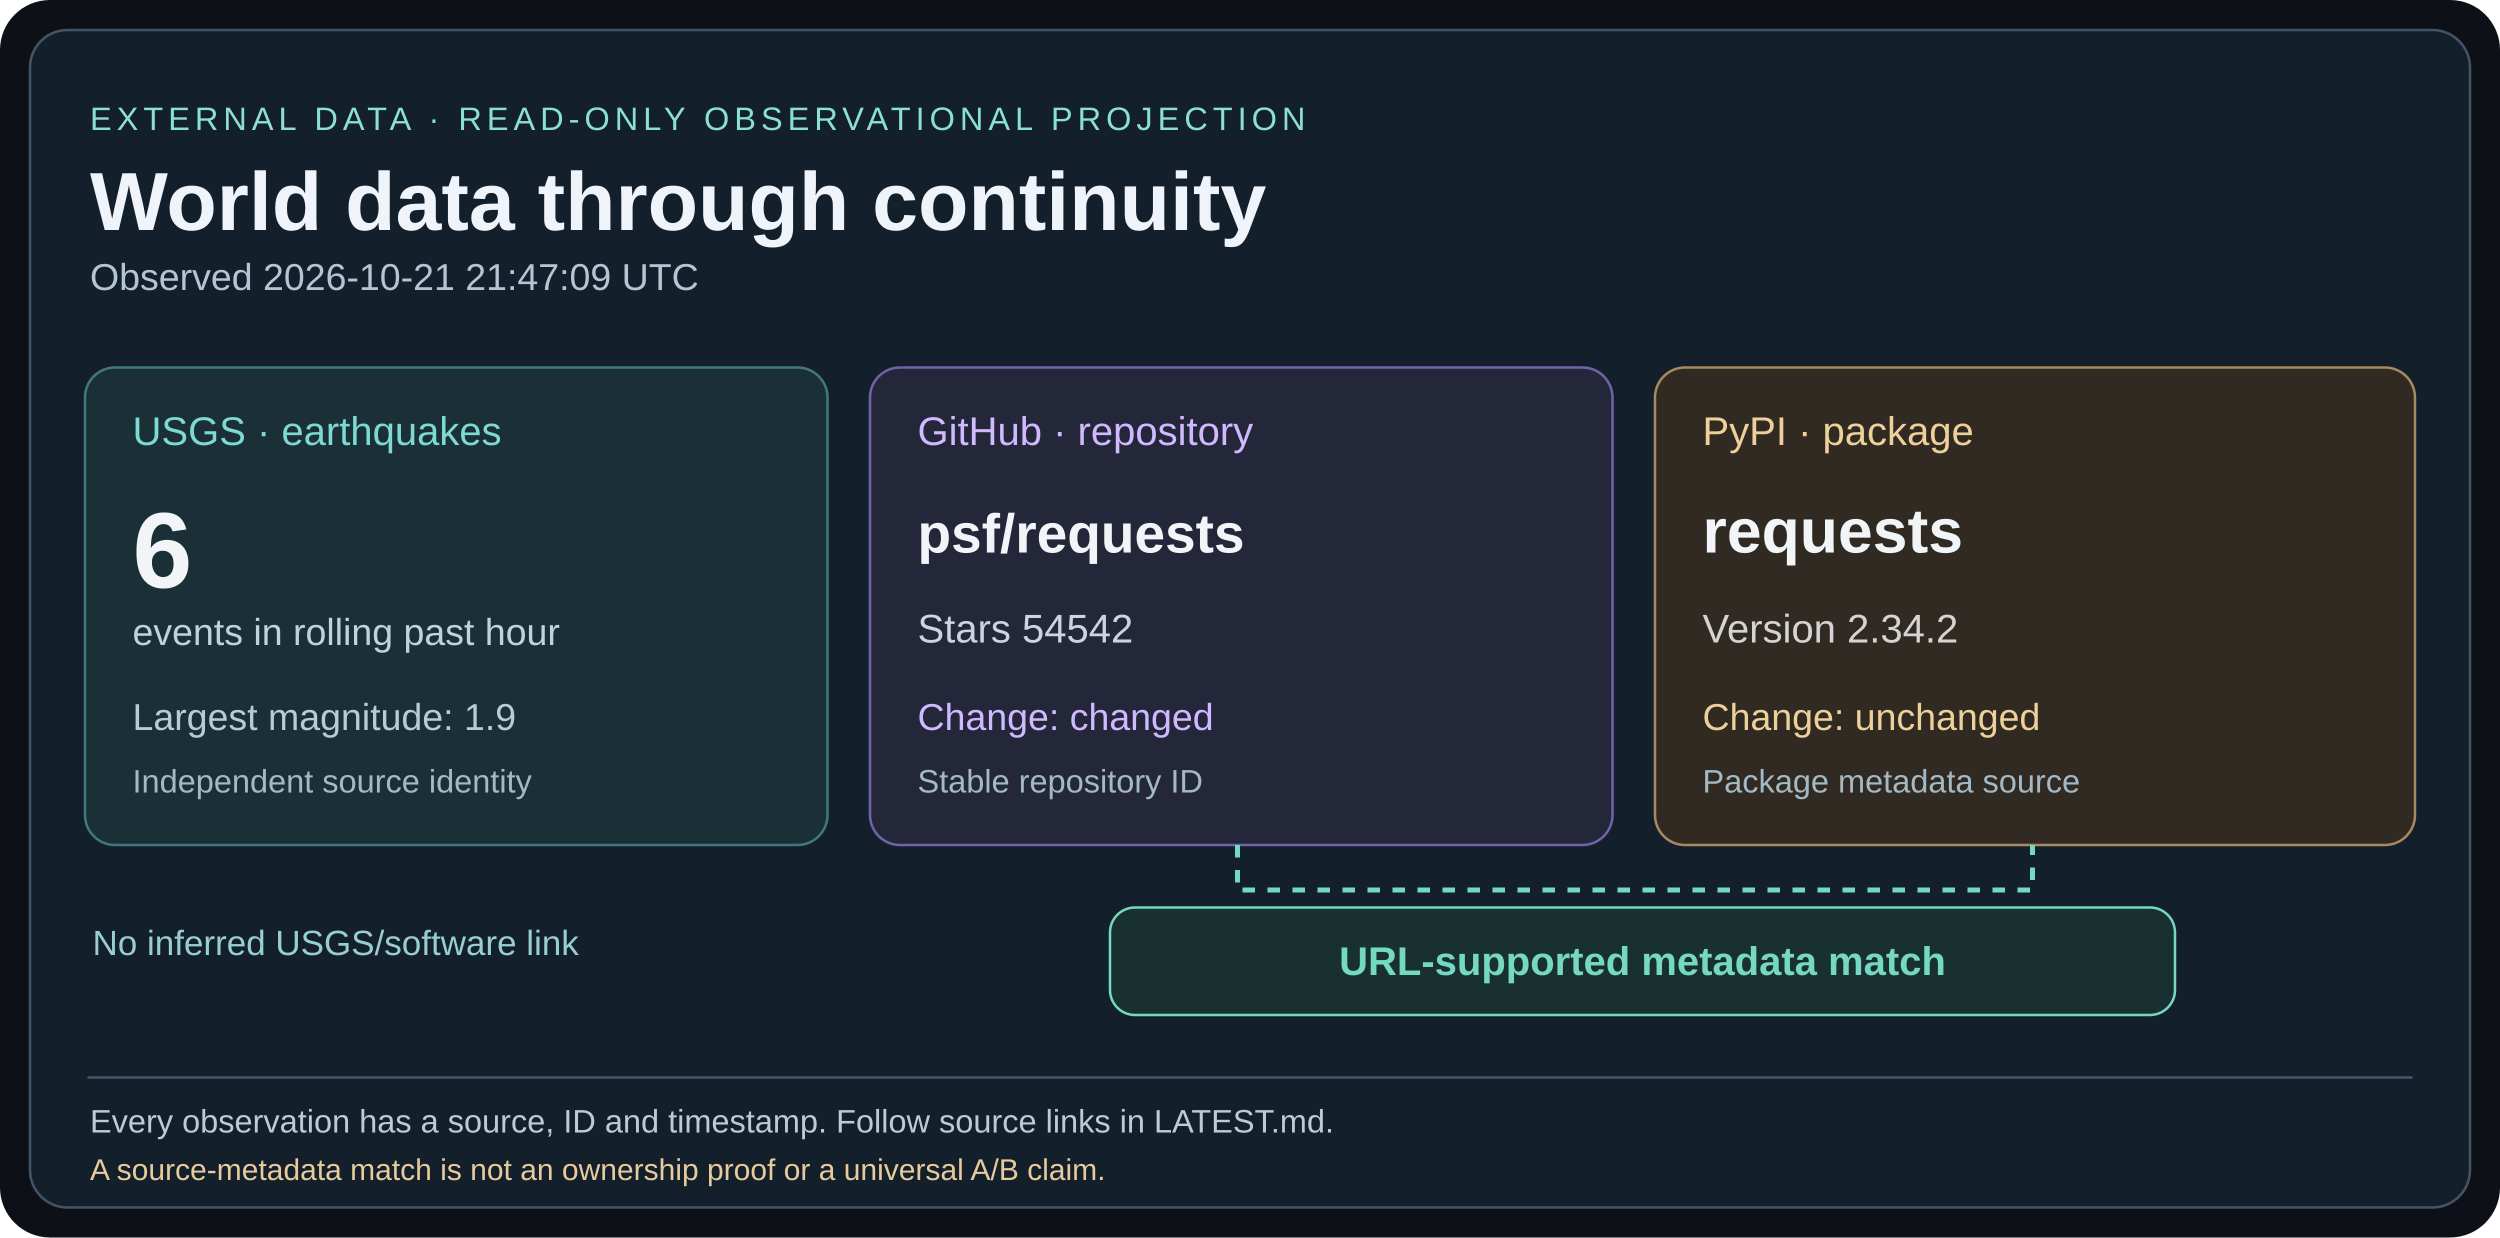
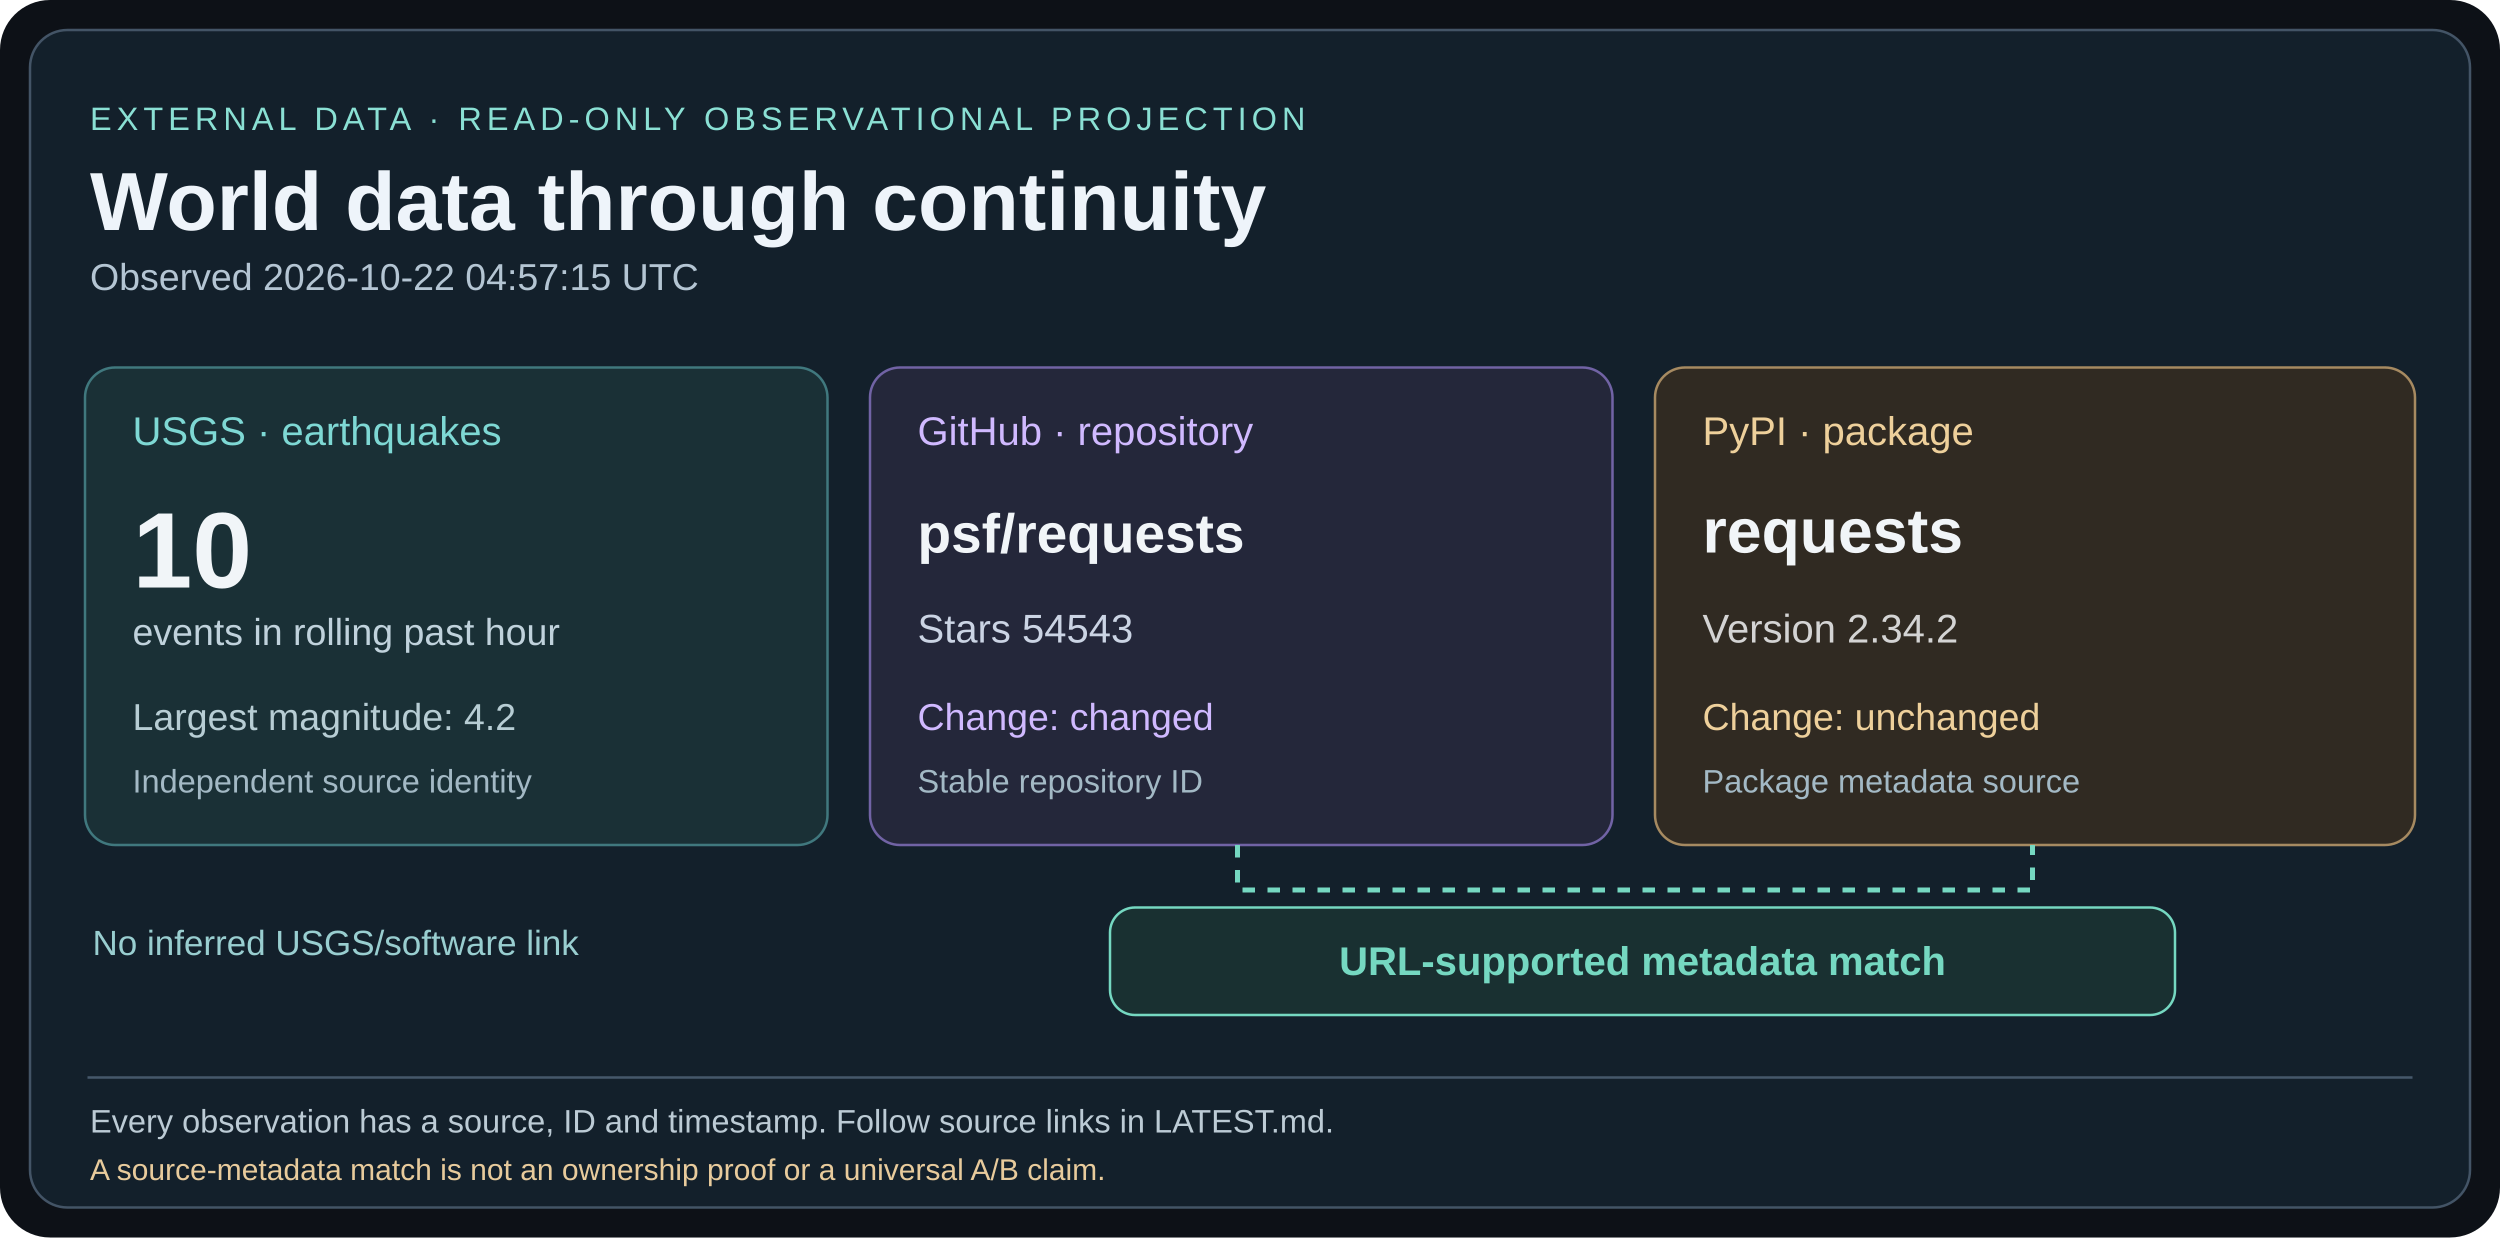
<svg xmlns="http://www.w3.org/2000/svg" width="1000" height="495" viewBox="0 0 1000 495">
  <rect width="1000" height="495" rx="20" fill="#0d1117" />
  <rect x="12" y="12" width="976" height="471" rx="15" fill="#13202b" stroke="#435466" />
  <g font-family="Arial,Helvetica,sans-serif">
    <text x="36" y="52" fill="#8ae0d4" font-size="13" letter-spacing="2">EXTERNAL DATA · READ-ONLY OBSERVATIONAL PROJECTION</text>
    <text x="36" y="92" fill="#eef4fa" font-size="33" font-weight="bold">World data through continuity</text>
-     <text x="36" y="116" fill="#b4c5d3" font-size="15">Observed 2026-10-21 21:47:09 UTC</text>
+     <text x="36" y="116" fill="#b4c5d3" font-size="15">Observed 2026-10-22 04:57:15 UTC</text>
    <rect x="34" y="147" width="297" height="191" rx="12" fill="#1a3036" stroke="#40787e" />
    <text x="53" y="178" fill="#7ed8d4" font-size="16">USGS · earthquakes</text>
-     <text x="53" y="235" fill="#f1f5f8" font-size="43" font-weight="bold">6</text>
+     <text x="53" y="235" fill="#f1f5f8" font-size="43" font-weight="bold">10</text>
    <text x="53" y="258" fill="#c0d2dc" font-size="15">events in rolling past hour</text>
-     <text x="53" y="292" fill="#b7cdd4" font-size="15">Largest magnitude: 1.9</text>
+     <text x="53" y="292" fill="#b7cdd4" font-size="15">Largest magnitude: 4.2</text>
    <text x="53" y="317" fill="#a3b9c5" font-size="13">Independent source identity</text>
    <rect x="348" y="147" width="297" height="191" rx="12" fill="#24273a" stroke="#7163a5" />
    <text x="367" y="178" fill="#d0b9ff" font-size="16">GitHub · repository</text>
    <text x="367" y="221" fill="#f1f5f8" font-size="22" font-weight="bold">psf/requests</text>
-     <text x="367" y="257" fill="#cbd4e4" font-size="16">Stars 54542</text>
+     <text x="367" y="257" fill="#cbd4e4" font-size="16">Stars 54543</text>
    <text x="367" y="292" fill="#d0b9ff" font-size="15">Change: changed</text>
    <text x="367" y="317" fill="#a3b9c5" font-size="13">Stable repository ID</text>
    <rect x="662" y="147" width="304" height="191" rx="12" fill="#302a22" stroke="#a68a61" />
    <text x="681" y="178" fill="#eed09b" font-size="16">PyPI · package</text>
    <text x="681" y="221" fill="#f1f5f8" font-size="25" font-weight="bold">requests</text>
    <text x="681" y="257" fill="#d4d4d4" font-size="16">Version 2.34.2</text>
    <text x="681" y="292" fill="#eed09b" font-size="15">Change: unchanged</text>
    <text x="681" y="317" fill="#a3b9c5" font-size="13">Package metadata source</text>
    <path d="M495 338 V356 H813 V338" fill="none" stroke="#75d8c1" stroke-width="2" stroke-dasharray="5 5" />
    <rect x="444" y="363" width="426" height="43" rx="10" fill="#193031" stroke="#75d8c1" />
    <text x="657" y="390" fill="#75d8c1" font-size="16" font-weight="bold" text-anchor="middle">URL-supported metadata match</text>
    <text x="37" y="382" fill="#99ced0" font-size="14">No inferred USGS/software link</text>
    <line x1="35" y1="431" x2="965" y2="431" stroke="#45586a" />
    <text x="36" y="453" fill="#bccbd5" font-size="13">Every observation has a source, ID and timestamp. Follow source links in LATEST.md.</text>
    <text x="36" y="472" fill="#e8cb9c" font-size="12">A source-metadata match is not an ownership proof or a universal A/B claim.</text>
  </g>
</svg>
